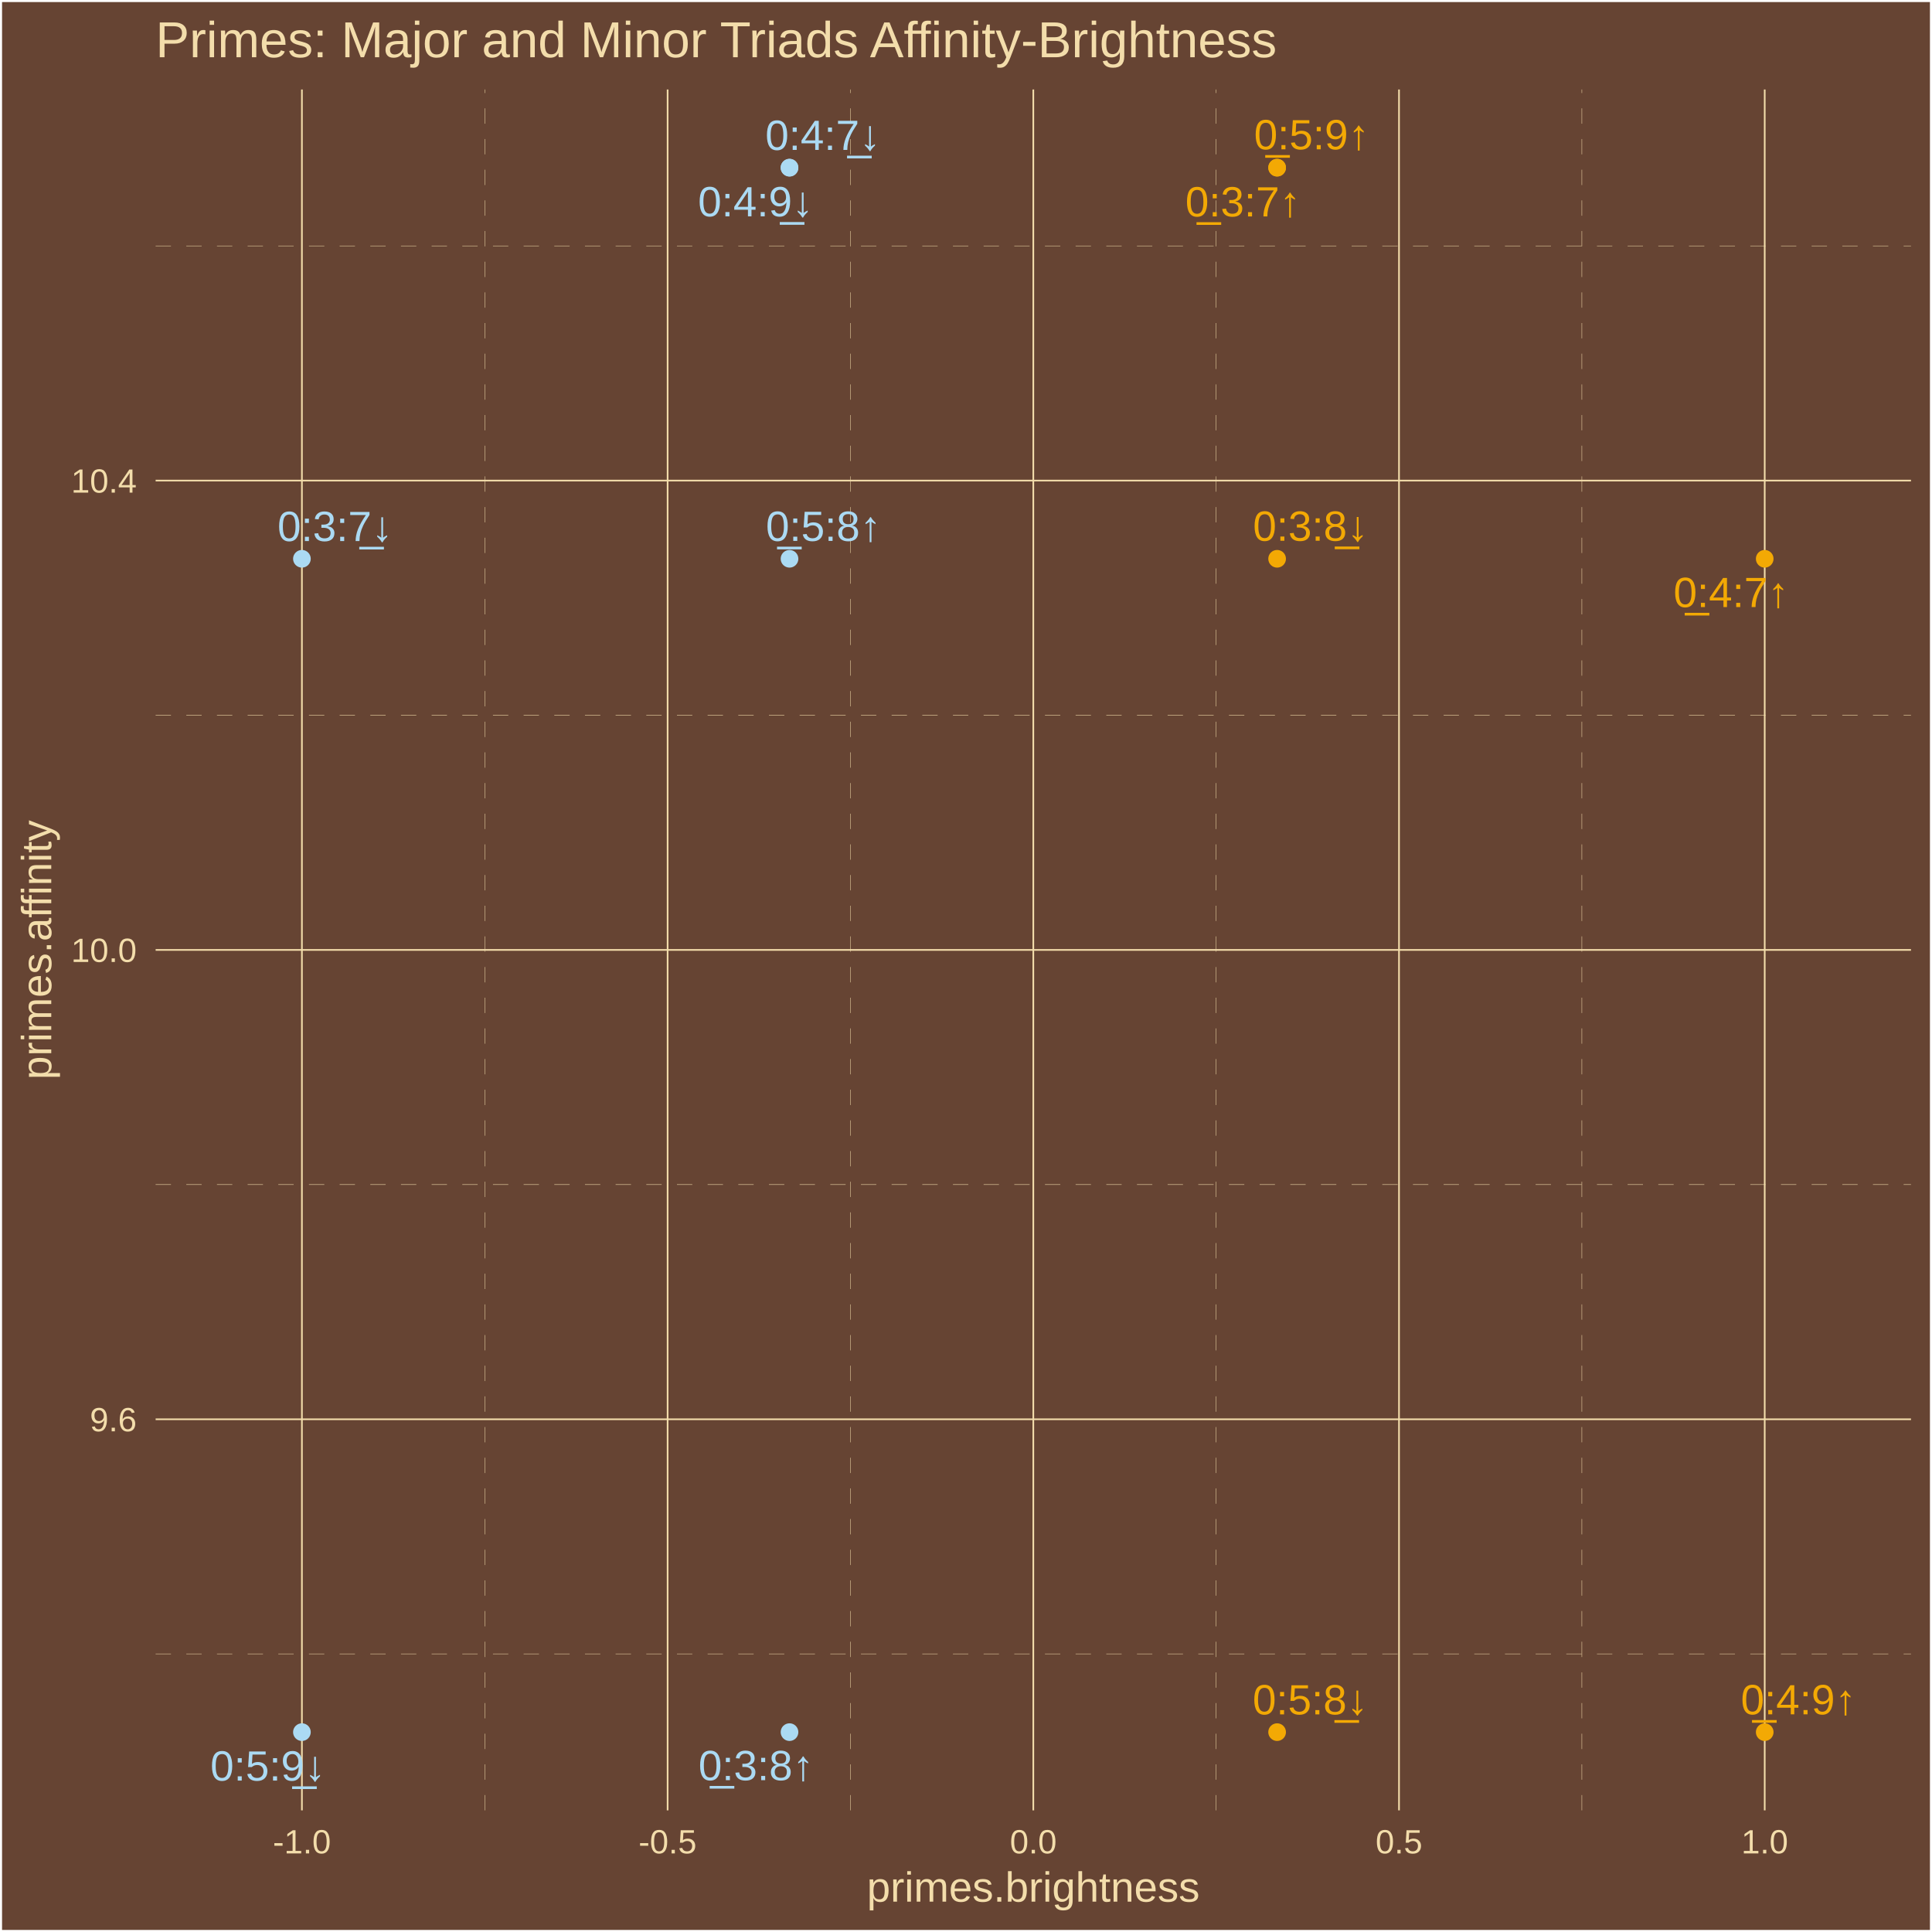
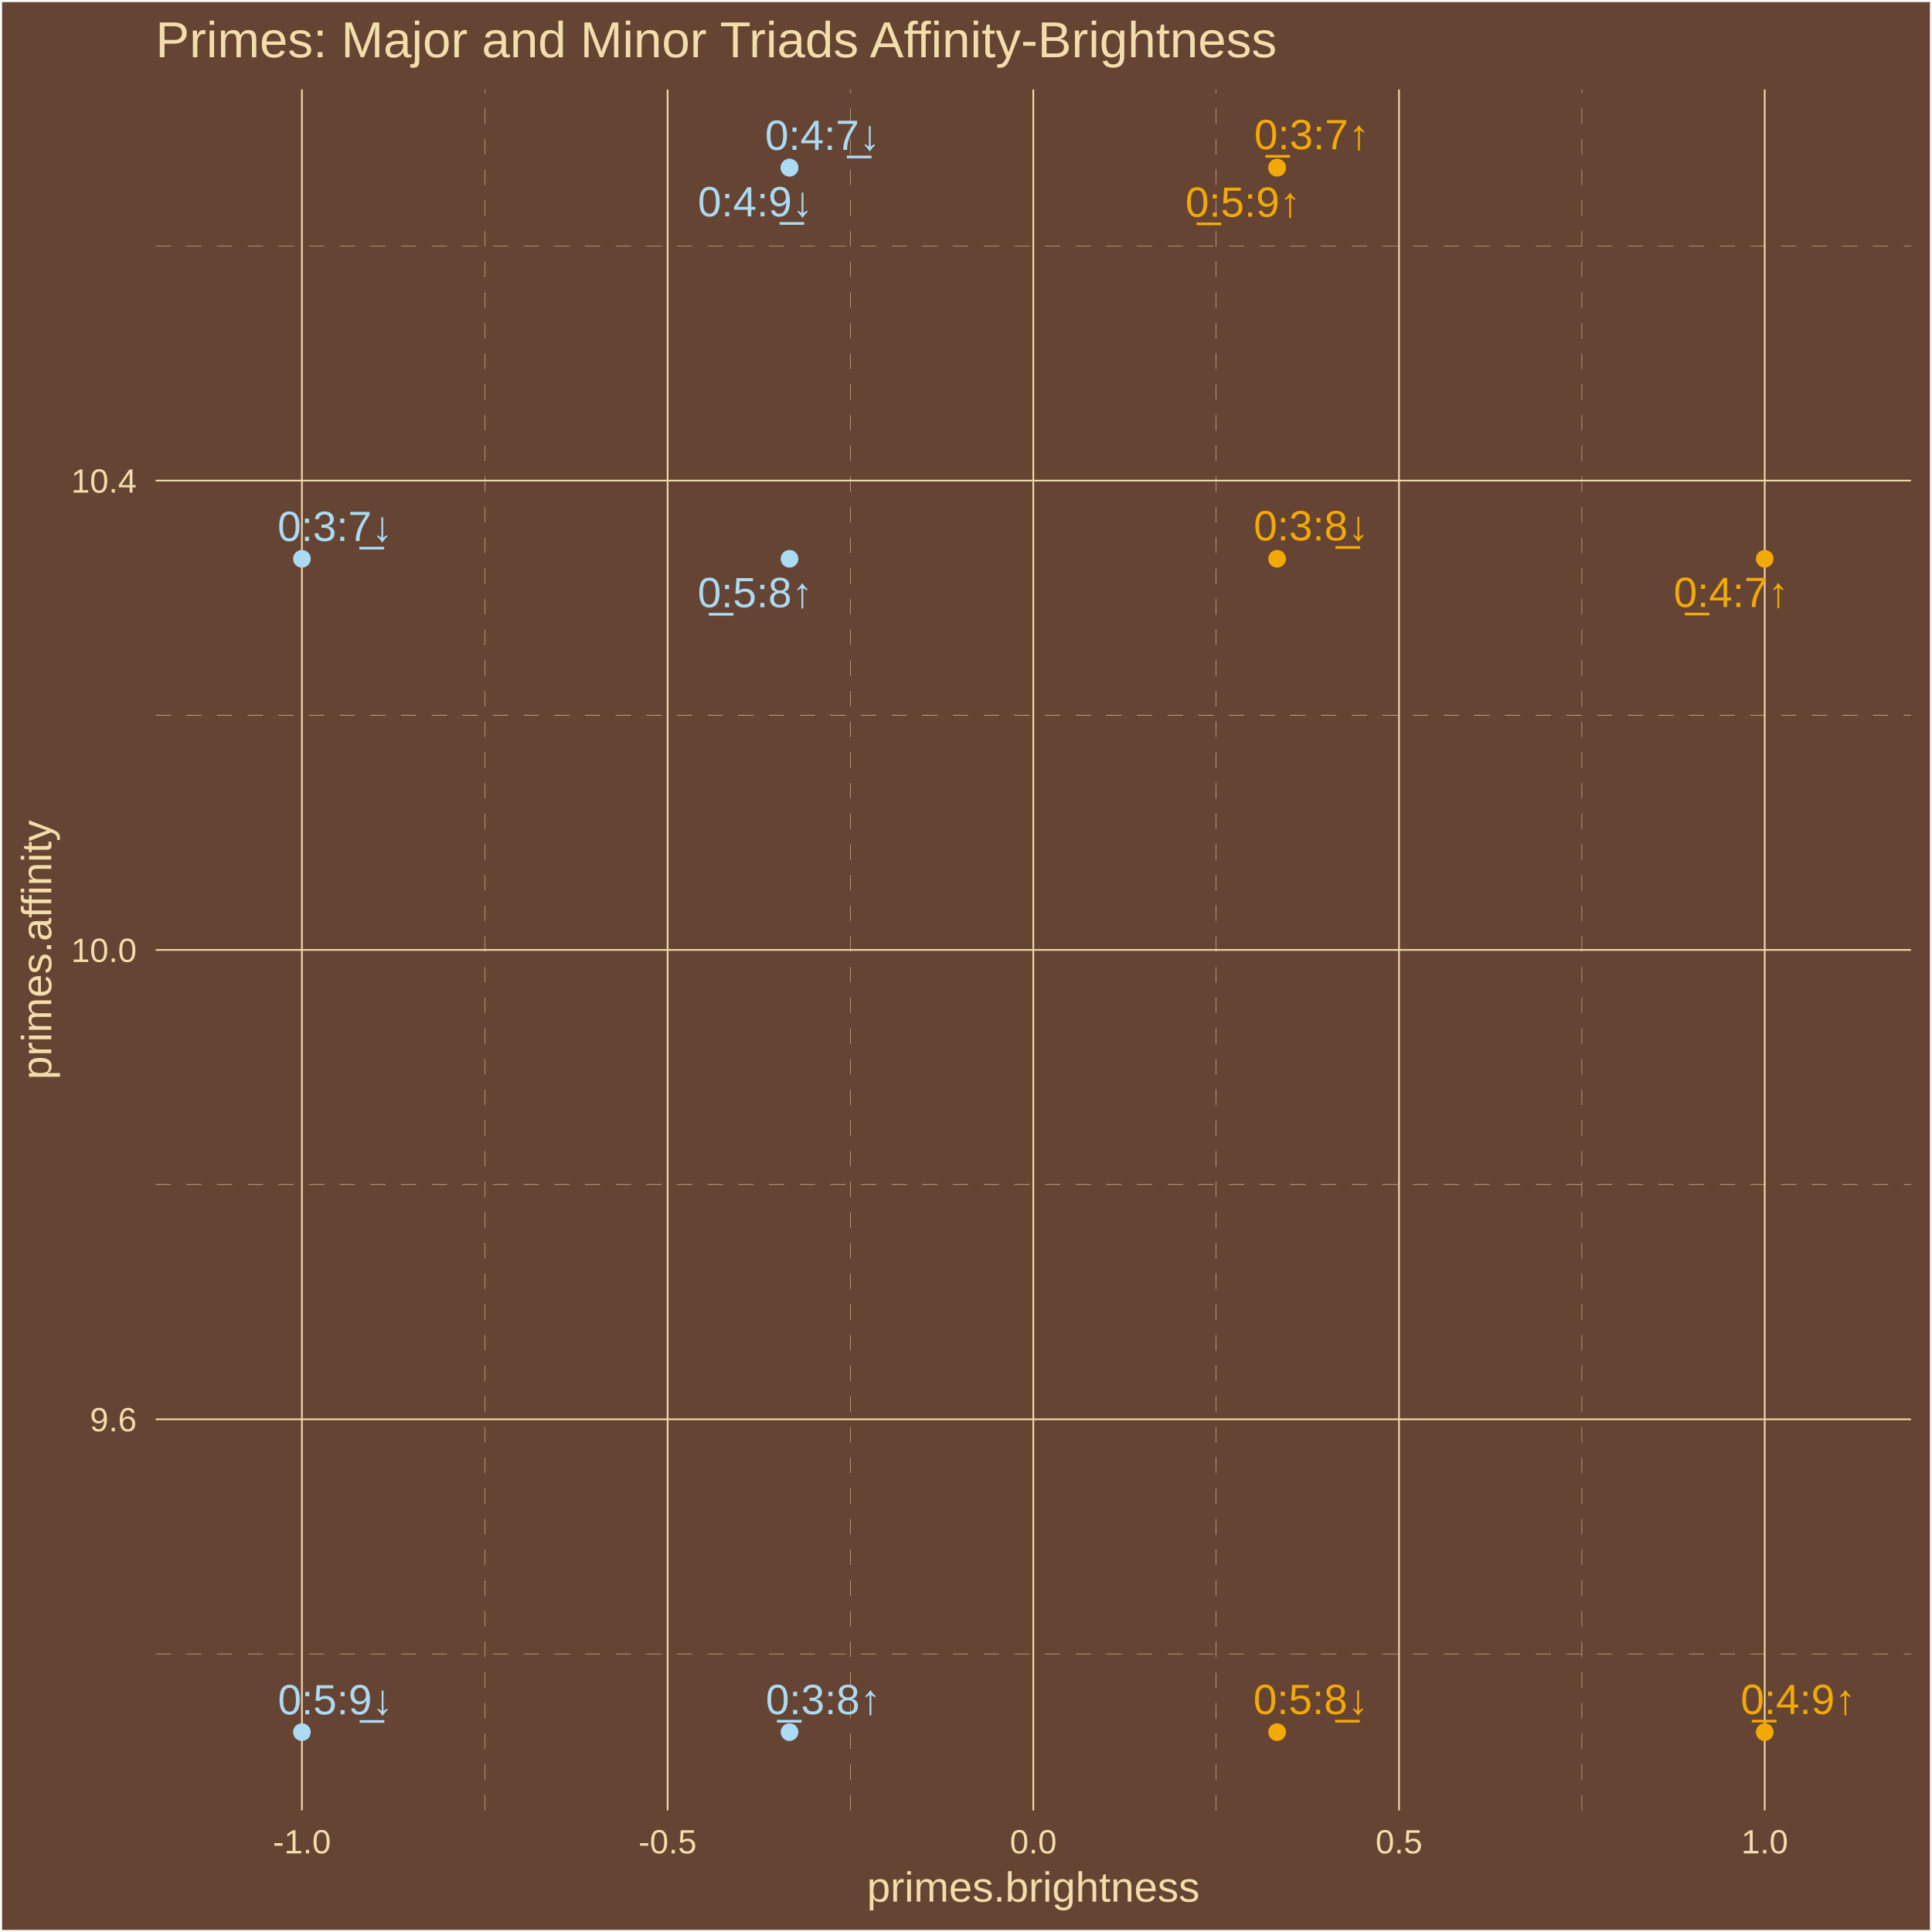
<svg xmlns="http://www.w3.org/2000/svg" class="svglite" width="504.00pt" height="504.00pt" viewBox="0 0 504.00 504.00">
  <defs>
    <style type="text/css">
    .svglite line, .svglite polyline, .svglite polygon, .svglite path, .svglite rect, .svglite circle {
      fill: none;
      stroke: #000000;
      stroke-linecap: round;
      stroke-linejoin: round;
      stroke-miterlimit: 10.00;
    }
    .svglite text {
      white-space: pre;
    }
  </style>
  </defs>
  <rect width="100%" height="100%" style="stroke: none; fill: #664433;" />
  <defs>
    <clipPath id="cpMC4wMHw1MDQuMDB8MC4wMHw1MDQuMDA=">
      <rect x="0.00" y="0.00" width="504.00" height="504.00" />
    </clipPath>
  </defs>
  <g clip-path="url(#cpMC4wMHw1MDQuMDB8MC4wMHw1MDQuMDA=)">
    <rect x="0.00" y="-0" width="504.00" height="504.00" style="stroke-width: 1.07; stroke: #FFFFFF; fill: #664433;" />
  </g>
  <defs>
    <clipPath id="cpNDAuNjB8NDk4LjUyfDIzLjM0fDQ3Mi4yNw==">
      <rect x="40.60" y="23.34" width="457.92" height="448.93" />
    </clipPath>
  </defs>
  <g clip-path="url(#cpNDAuNjB8NDk4LjUyfDIzLjM0fDQ3Mi4yNw==)">
    <rect x="40.60" y="23.34" width="457.92" height="448.93" style="stroke-width: 1.07; stroke: none; fill: #664433;" />
    <polyline points="40.60,431.45 498.52,431.45 " style="stroke-width: 0.11; stroke: #F3DDAB; stroke-dasharray: 4.00,4.00; stroke-linecap: butt;" />
    <polyline points="40.60,309.02 498.52,309.02 " style="stroke-width: 0.11; stroke: #F3DDAB; stroke-dasharray: 4.00,4.00; stroke-linecap: butt;" />
    <polyline points="40.60,186.58 498.52,186.58 " style="stroke-width: 0.11; stroke: #F3DDAB; stroke-dasharray: 4.00,4.00; stroke-linecap: butt;" />
    <polyline points="40.60,64.15 498.52,64.15 " style="stroke-width: 0.11; stroke: #F3DDAB; stroke-dasharray: 4.00,4.00; stroke-linecap: butt;" />
    <polyline points="126.46,472.27 126.46,23.34 " style="stroke-width: 0.11; stroke: #F3DDAB; stroke-dasharray: 4.00,4.00; stroke-linecap: butt;" />
    <polyline points="221.86,472.27 221.86,23.34 " style="stroke-width: 0.11; stroke: #F3DDAB; stroke-dasharray: 4.00,4.00; stroke-linecap: butt;" />
    <polyline points="317.26,472.27 317.26,23.34 " style="stroke-width: 0.11; stroke: #F3DDAB; stroke-dasharray: 4.00,4.00; stroke-linecap: butt;" />
    <polyline points="412.66,472.27 412.66,23.34 " style="stroke-width: 0.11; stroke: #F3DDAB; stroke-dasharray: 4.00,4.00; stroke-linecap: butt;" />
    <polyline points="40.60,370.24 498.52,370.24 " style="stroke-width: 0.43; stroke: #F3DDAB; stroke-linecap: butt;" />
    <polyline points="40.60,247.80 498.52,247.80 " style="stroke-width: 0.43; stroke: #F3DDAB; stroke-linecap: butt;" />
    <polyline points="40.60,125.37 498.52,125.37 " style="stroke-width: 0.43; stroke: #F3DDAB; stroke-linecap: butt;" />
    <polyline points="78.76,472.27 78.76,23.34 " style="stroke-width: 0.43; stroke: #F3DDAB; stroke-linecap: butt;" />
    <polyline points="174.16,472.27 174.16,23.34 " style="stroke-width: 0.43; stroke: #F3DDAB; stroke-linecap: butt;" />
    <polyline points="269.56,472.27 269.56,23.34 " style="stroke-width: 0.43; stroke: #F3DDAB; stroke-linecap: butt;" />
    <polyline points="364.96,472.27 364.96,23.34 " style="stroke-width: 0.43; stroke: #F3DDAB; stroke-linecap: butt;" />
    <polyline points="460.36,472.27 460.36,23.34 " style="stroke-width: 0.43; stroke: #F3DDAB; stroke-linecap: butt;" />
    <circle cx="460.36" cy="145.77" r="1.95" style="stroke-width: 0.71; stroke: #F3A904; fill: #F3A904;" />
    <circle cx="205.96" cy="451.86" r="1.95" style="stroke-width: 0.71; stroke: #ABDAF3; fill: #ABDAF3;" />
    <circle cx="333.16" cy="43.74" r="1.95" style="stroke-width: 0.71; stroke: #F3A904; fill: #F3A904;" />
    <circle cx="333.16" cy="43.74" r="1.95" style="stroke-width: 0.71; stroke: #F3A904; fill: #F3A904;" />
    <circle cx="460.36" cy="451.86" r="1.95" style="stroke-width: 0.71; stroke: #F3A904; fill: #F3A904;" />
    <circle cx="205.96" cy="145.77" r="1.95" style="stroke-width: 0.71; stroke: #ABDAF3; fill: #ABDAF3;" />
    <circle cx="205.96" cy="43.74" r="1.95" style="stroke-width: 0.71; stroke: #ABDAF3; fill: #ABDAF3;" />
    <circle cx="333.16" cy="145.77" r="1.95" style="stroke-width: 0.71; stroke: #F3A904; fill: #F3A904;" />
    <circle cx="78.76" cy="451.86" r="1.95" style="stroke-width: 0.71; stroke: #ABDAF3; fill: #ABDAF3;" />
    <circle cx="78.76" cy="145.77" r="1.95" style="stroke-width: 0.71; stroke: #ABDAF3; fill: #ABDAF3;" />
    <circle cx="205.96" cy="43.74" r="1.95" style="stroke-width: 0.71; stroke: #ABDAF3; fill: #ABDAF3;" />
    <circle cx="333.16" cy="451.86" r="1.95" style="stroke-width: 0.71; stroke: #F3A904; fill: #F3A904;" />
-     <text x="451.60" y="158.37" text-anchor="middle" style="font-size: 11.04px;fill: #F3A904; font-family: &quot;Arial&quot;;" textLength="31.53px" lengthAdjust="spacingAndGlyphs">0̲:4:7↑</text>
-     <text x="197.24" y="464.40" text-anchor="middle" style="font-size: 11.04px;fill: #ABDAF3; font-family: &quot;Arial&quot;;" textLength="31.53px" lengthAdjust="spacingAndGlyphs">0̲:3:8↑</text>
-     <text x="342.17" y="38.95" text-anchor="middle" style="font-size: 11.04px;fill: #F3A904; font-family: &quot;Arial&quot;;" textLength="31.53px" lengthAdjust="spacingAndGlyphs">0̲:5:9↑</text>
-     <text x="324.25" y="56.46" text-anchor="middle" style="font-size: 11.04px;fill: #F3A904; font-family: &quot;Arial&quot;;" textLength="31.53px" lengthAdjust="spacingAndGlyphs">0̲:3:7↑</text>
-     <text x="469.16" y="447.21" text-anchor="middle" style="font-size: 11.04px;fill: #F3A904; font-family: &quot;Arial&quot;;" textLength="31.53px" lengthAdjust="spacingAndGlyphs">0̲:4:9↑</text>
-     <text x="214.82" y="141.11" text-anchor="middle" style="font-size: 11.04px;fill: #ABDAF3; font-family: &quot;Arial&quot;;" textLength="31.53px" lengthAdjust="spacingAndGlyphs">0̲:5:8↑</text>
-     <text x="214.67" y="39.11" text-anchor="middle" style="font-size: 11.04px;fill: #ABDAF3; font-family: &quot;Arial&quot;;" textLength="31.53px" lengthAdjust="spacingAndGlyphs">0:4:7̲↓</text>
-     <text x="341.89" y="141.07" text-anchor="middle" style="font-size: 11.04px;fill: #F3A904; font-family: &quot;Arial&quot;;" textLength="31.53px" lengthAdjust="spacingAndGlyphs">0:3:8̲↓</text>
-     <text x="69.90" y="464.50" text-anchor="middle" style="font-size: 11.04px;fill: #ABDAF3; font-family: &quot;Arial&quot;;" textLength="31.53px" lengthAdjust="spacingAndGlyphs">0:5:9̲↓</text>
-     <text x="87.42" y="141.14" text-anchor="middle" style="font-size: 11.04px;fill: #ABDAF3; font-family: &quot;Arial&quot;;" textLength="31.53px" lengthAdjust="spacingAndGlyphs">0:3:7̲↓</text>
-     <text x="197.12" y="56.43" text-anchor="middle" style="font-size: 11.04px;fill: #ABDAF3; font-family: &quot;Arial&quot;;" textLength="31.53px" lengthAdjust="spacingAndGlyphs">0:4:9̲↓</text>
-     <text x="341.81" y="447.23" text-anchor="middle" style="font-size: 11.04px;fill: #F3A904; font-family: &quot;Arial&quot;;" textLength="31.53px" lengthAdjust="spacingAndGlyphs">0:5:8̲↓</text>
+     <text x="451.63" y="158.34" text-anchor="middle" style="font-size: 11.04px;fill: #F3A904; font-family: &quot;Arial&quot;;" textLength="31.53px" lengthAdjust="spacingAndGlyphs">0̲:4:7↑</text>
+     <text x="214.79" y="447.17" text-anchor="middle" style="font-size: 11.04px;fill: #ABDAF3; font-family: &quot;Arial&quot;;" textLength="31.53px" lengthAdjust="spacingAndGlyphs">0̲:3:8↑</text>
+     <text x="324.27" y="56.55" text-anchor="middle" style="font-size: 11.04px;fill: #F3A904; font-family: &quot;Arial&quot;;" textLength="31.53px" lengthAdjust="spacingAndGlyphs">0̲:5:9↑</text>
+     <text x="342.22" y="38.93" text-anchor="middle" style="font-size: 11.04px;fill: #F3A904; font-family: &quot;Arial&quot;;" textLength="31.53px" lengthAdjust="spacingAndGlyphs">0̲:3:7↑</text>
+     <text x="469.12" y="447.14" text-anchor="middle" style="font-size: 11.04px;fill: #F3A904; font-family: &quot;Arial&quot;;" textLength="31.53px" lengthAdjust="spacingAndGlyphs">0̲:4:9↑</text>
+     <text x="197.02" y="158.40" text-anchor="middle" style="font-size: 11.04px;fill: #ABDAF3; font-family: &quot;Arial&quot;;" textLength="31.53px" lengthAdjust="spacingAndGlyphs">0̲:5:8↑</text>
+     <text x="214.62" y="39.10" text-anchor="middle" style="font-size: 11.04px;fill: #ABDAF3; font-family: &quot;Arial&quot;;" textLength="31.53px" lengthAdjust="spacingAndGlyphs">0:4:7̲↓</text>
+     <text x="342.08" y="140.98" text-anchor="middle" style="font-size: 11.04px;fill: #F3A904; font-family: &quot;Arial&quot;;" textLength="31.53px" lengthAdjust="spacingAndGlyphs">0:3:8̲↓</text>
+     <text x="87.52" y="447.22" text-anchor="middle" style="font-size: 11.04px;fill: #ABDAF3; font-family: &quot;Arial&quot;;" textLength="31.53px" lengthAdjust="spacingAndGlyphs">0:5:9̲↓</text>
+     <text x="87.44" y="141.13" text-anchor="middle" style="font-size: 11.04px;fill: #ABDAF3; font-family: &quot;Arial&quot;;" textLength="31.53px" lengthAdjust="spacingAndGlyphs">0:3:7̲↓</text>
+     <text x="197.07" y="56.44" text-anchor="middle" style="font-size: 11.04px;fill: #ABDAF3; font-family: &quot;Arial&quot;;" textLength="31.53px" lengthAdjust="spacingAndGlyphs">0:4:9̲↓</text>
+     <text x="342.00" y="447.15" text-anchor="middle" style="font-size: 11.04px;fill: #F3A904; font-family: &quot;Arial&quot;;" textLength="31.53px" lengthAdjust="spacingAndGlyphs">0:5:8̲↓</text>
  </g>
  <g clip-path="url(#cpMC4wMHw1MDQuMDB8MC4wMHw1MDQuMDA=)">
    <text x="35.67" y="373.39" text-anchor="end" style="font-size: 8.80px;fill: #F3DDAB; font-family: &quot;Arial&quot;;" textLength="12.23px" lengthAdjust="spacingAndGlyphs">9.6</text>
    <text x="35.67" y="250.95" text-anchor="end" style="font-size: 8.80px;fill: #F3DDAB; font-family: &quot;Arial&quot;;" textLength="17.13px" lengthAdjust="spacingAndGlyphs">10.0</text>
    <text x="35.67" y="128.52" text-anchor="end" style="font-size: 8.80px;fill: #F3DDAB; font-family: &quot;Arial&quot;;" textLength="17.13px" lengthAdjust="spacingAndGlyphs">10.4</text>
    <text x="78.76" y="483.50" text-anchor="middle" style="font-size: 8.80px;fill: #F3DDAB; font-family: &quot;Arial&quot;;" textLength="15.16px" lengthAdjust="spacingAndGlyphs">-1.0</text>
    <text x="174.16" y="483.50" text-anchor="middle" style="font-size: 8.80px;fill: #F3DDAB; font-family: &quot;Arial&quot;;" textLength="15.16px" lengthAdjust="spacingAndGlyphs">-0.5</text>
    <text x="269.56" y="483.50" text-anchor="middle" style="font-size: 8.80px;fill: #F3DDAB; font-family: &quot;Arial&quot;;" textLength="12.23px" lengthAdjust="spacingAndGlyphs">0.0</text>
    <text x="364.96" y="483.50" text-anchor="middle" style="font-size: 8.80px;fill: #F3DDAB; font-family: &quot;Arial&quot;;" textLength="12.23px" lengthAdjust="spacingAndGlyphs">0.5</text>
    <text x="460.36" y="483.50" text-anchor="middle" style="font-size: 8.80px;fill: #F3DDAB; font-family: &quot;Arial&quot;;" textLength="12.23px" lengthAdjust="spacingAndGlyphs">1.0</text>
    <text x="269.56" y="496.09" text-anchor="middle" style="font-size: 11.00px;fill: #F3DDAB; font-family: &quot;Arial&quot;;" textLength="86.82px" lengthAdjust="spacingAndGlyphs">primes.brightness</text>
    <text transform="translate(13.37,247.80) rotate(-90)" text-anchor="middle" style="font-size: 11.00px;fill: #F3DDAB; font-family: &quot;Arial&quot;;" textLength="67.85px" lengthAdjust="spacingAndGlyphs">primes.affinity</text>
    <text x="40.60" y="14.94" style="font-size: 13.20px;fill: #F3DDAB; font-family: &quot;Arial&quot;;" textLength="293.95px" lengthAdjust="spacingAndGlyphs">Primes: Major and Minor Triads Affinity-Brightness</text>
  </g>
</svg>
